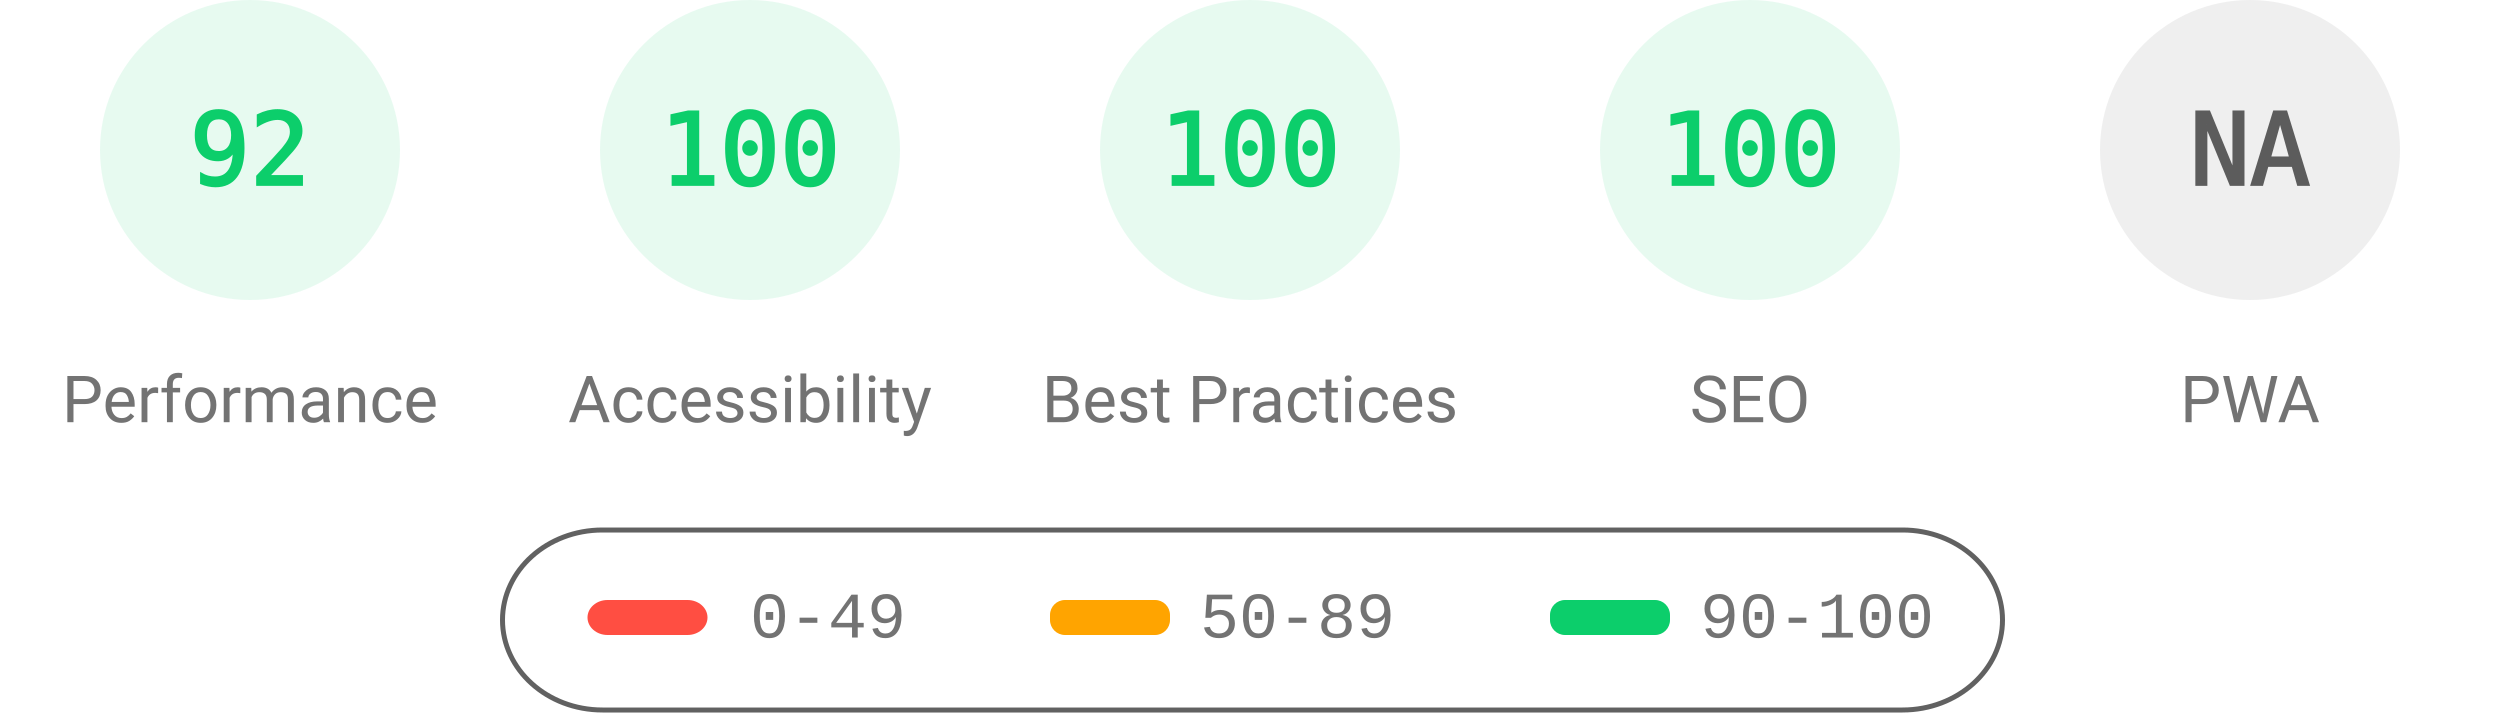
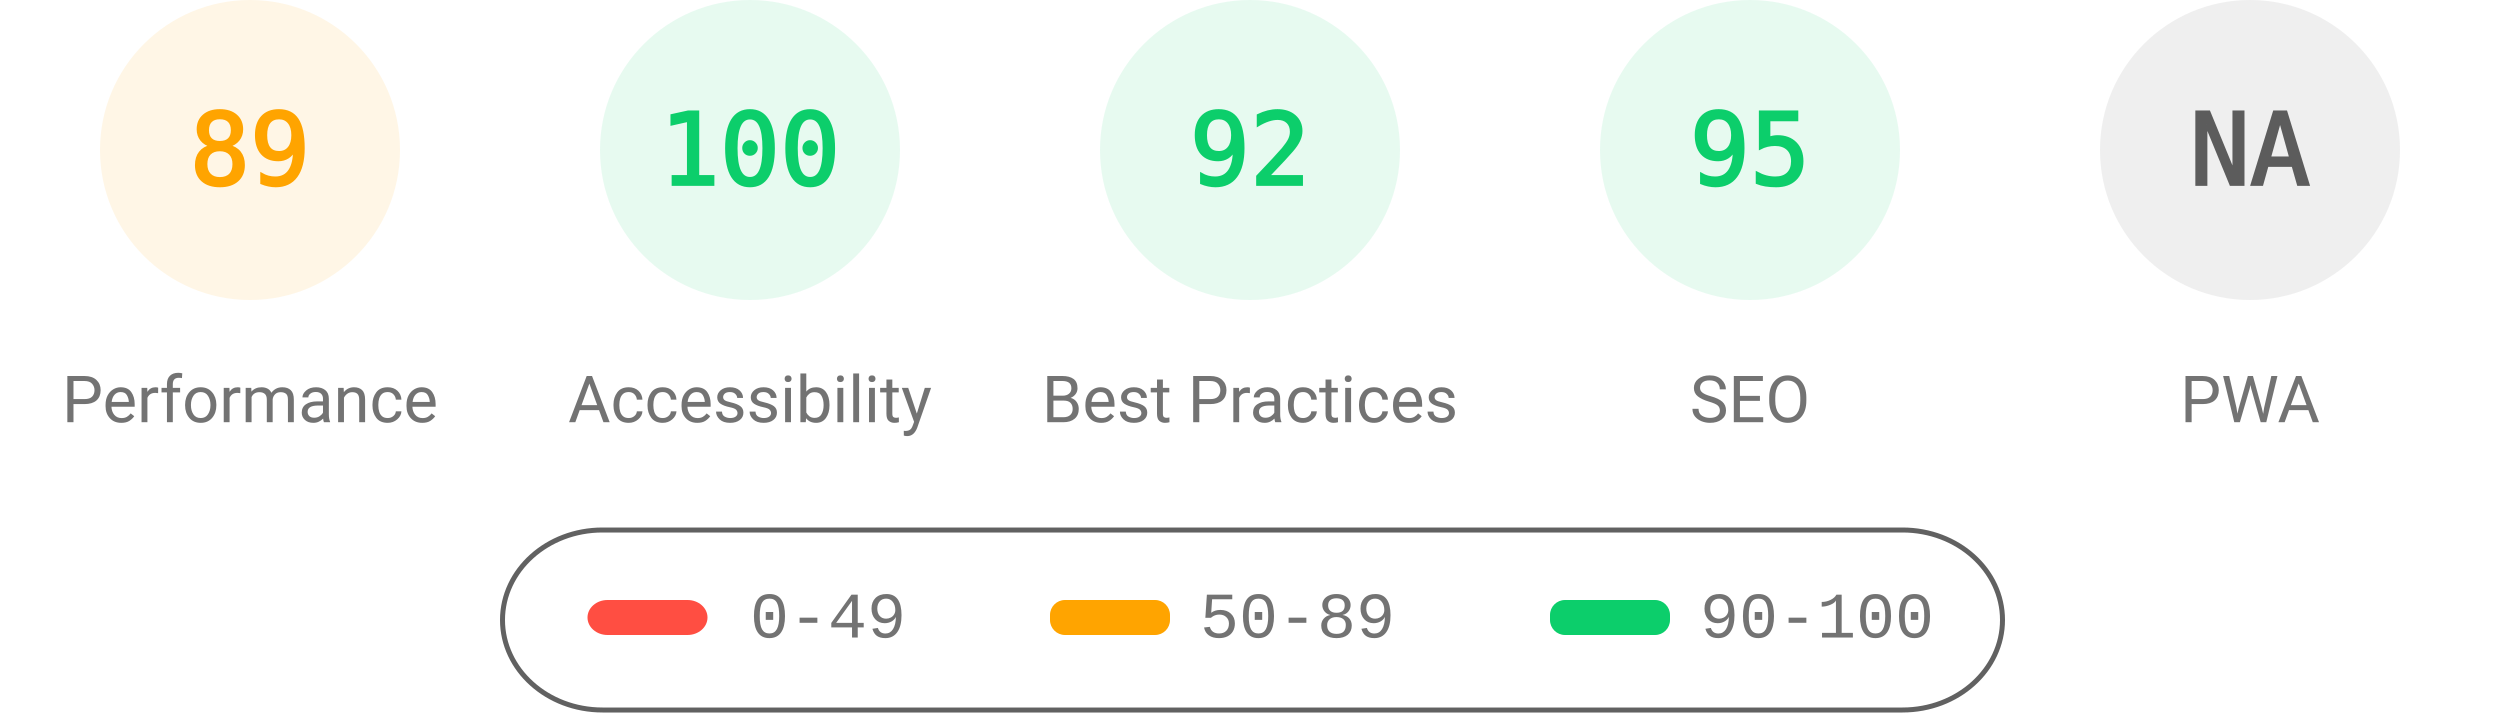
<svg xmlns="http://www.w3.org/2000/svg" fill="none" width="1000" height="285">
  <style>.gauge-base{opacity:.1}.gauge-arc{fill:none;animation-delay:250ms;stroke-linecap:round;transform:rotate(-90deg);transform-origin:100px 60px;animation:load-gauge 1s ease forwards}.guage-text{font-size:40px;font-family:monospace;text-align:center}.guage-red{color:#ff4e42;fill:#ff4e42;stroke:#ff4e42}.guage-orange{color:#ffa400;fill:#ffa400;stroke:#ffa400}.guage-green{color:#0cce6b;fill:#0cce6b;stroke:#0cce6b}.guage-undefined{color:#5c5c5c;fill:#5c5c5c;stroke:#5c5c5c}.guage-title{color:#737373;fill:#737373;stroke:none;font-size:26px;line-height:26px;font-family:Roboto,Halvetica,Arial,sans-serif}@keyframes load-gauge{from{stroke-dasharray:0 352.858}}</style>
-   <svg class="guage-div guage-perf guage-green" viewBox="0 0 200 200" width="200" height="200">
+   <svg class="guage-div guage-perf guage-orange" viewBox="0 0 200 200" width="200" height="200">
    <circle class="gauge-base" r="56" cx="100" cy="60" stroke-width="8" />
-     <circle class="gauge-arc guage-arc-1" r="56" cx="100" cy="60" stroke-width="8" style="stroke-dasharray:323.709,351.858" />
-     <text class="guage-text" x="100" y="60" alignment-baseline="central" dominant-baseline="central" text-anchor="middle">92</text>
+     <circle class="gauge-arc guage-arc-1" r="56" cx="100" cy="60" stroke-width="8" style="stroke-dasharray:313.154,351.858" />
+     <text class="guage-text" x="100" y="60" alignment-baseline="central" dominant-baseline="central" text-anchor="middle">89</text>
    <text class="guage-title" x="100" y="160" alignment-baseline="central" dominant-baseline="central" text-anchor="middle">Performance</text>
  </svg>
  <svg class="guage-div guage-acc guage-green" viewBox="0 0 200 200" width="200" height="200" x="200">
    <circle class="gauge-base" r="56" cx="100" cy="60" stroke-width="8" />
    <circle class="gauge-arc guage-arc-2" r="56" cx="100" cy="60" stroke-width="8" style="stroke-dasharray:351.858,351.858" />
    <text class="guage-text" x="100" y="60" alignment-baseline="central" dominant-baseline="central" text-anchor="middle">100</text>
    <text class="guage-title" x="100" y="160" alignment-baseline="central" dominant-baseline="central" text-anchor="middle">Accessibility</text>
  </svg>
  <svg class="guage-div guage-best guage-green" viewBox="0 0 200 200" width="200" height="200" x="400">
    <circle class="gauge-base" r="56" cx="100" cy="60" stroke-width="8" />
-     <circle class="gauge-arc guage-arc-3" r="56" cx="100" cy="60" stroke-width="8" style="stroke-dasharray:351.858,351.858" />
-     <text class="guage-text" x="100" y="60" alignment-baseline="central" dominant-baseline="central" text-anchor="middle">100</text>
+     <circle class="gauge-arc guage-arc-3" r="56" cx="100" cy="60" stroke-width="8" style="stroke-dasharray:323.709,351.858" />
+     <text class="guage-text" x="100" y="60" alignment-baseline="central" dominant-baseline="central" text-anchor="middle">92</text>
    <text class="guage-title" x="100" y="160" alignment-baseline="central" dominant-baseline="central" text-anchor="middle">Best Practices</text>
  </svg>
  <svg class="guage-div guage-seo guage-green" viewBox="0 0 200 200" width="200" height="200" x="600">
    <circle class="gauge-base" r="56" cx="100" cy="60" stroke-width="8" />
-     <circle class="gauge-arc guage-arc-4" r="56" cx="100" cy="60" stroke-width="8" style="stroke-dasharray:351.858,351.858" />
-     <text class="guage-text" x="100" y="60" alignment-baseline="central" dominant-baseline="central" text-anchor="middle">100</text>
+     <circle class="gauge-arc guage-arc-4" r="56" cx="100" cy="60" stroke-width="8" style="stroke-dasharray:334.265,351.858" />
+     <text class="guage-text" x="100" y="60" alignment-baseline="central" dominant-baseline="central" text-anchor="middle">95</text>
    <text class="guage-title" x="100" y="160" alignment-baseline="central" dominant-baseline="central" text-anchor="middle">SEO</text>
  </svg>
  <svg class="guage-div guage-pwa guage-undefined" viewBox="0 0 200 200" width="200" height="200" x="800">
    <circle class="gauge-base" r="56" cx="100" cy="60" stroke-width="8" />
    <circle class="gauge-arc guage-arc-4" r="56" cx="100" cy="60" stroke-width="8" style="stroke-dasharray:351.858,351.858" />
    <text class="guage-text" x="100" y="60" alignment-baseline="central" dominant-baseline="central" text-anchor="middle">NA</text>
    <text class="guage-title" x="100" y="160" alignment-baseline="central" dominant-baseline="central" text-anchor="middle">PWA</text>
  </svg>
  <svg width="604" height="76" x="200" y="210">
    <path fill="none" id="canvas_background" d="M-1-1h604v80H-1z" />
    <rect fill-opacity="0" stroke="#616161" stroke-width="2" rx="40" id="svg_2" height="72" width="600" y="2" x="1" fill="#000" />
    <rect stroke="#000" rx="8" id="svg_3" height="14" width="48" y="30" x="35" stroke-opacity="null" stroke-width="0" fill="#ff4e42" />
    <rect stroke="#000" rx="6" id="svg_4" height="14" width="48" y="30" x="220" stroke-opacity="null" stroke-width="0" fill="#ffa400" />
    <rect stroke="#000" rx="6" id="svg_5" height="14" width="48" y="30" x="420" stroke-opacity="null" stroke-width="0" fill="#0cce6b" />
    <text xml:space="preserve" text-anchor="start" font-family="'Courier New', Courier, monospace" font-size="26" id="svg_6" y="45" x="100" stroke-opacity="null" stroke-width="0" stroke="#000" fill="#737373">0-49</text>
    <text xml:space="preserve" text-anchor="start" font-family="'Courier New', Courier, monospace" font-size="26" id="svg_7" y="45" x="280" stroke-opacity="null" stroke-width="0" stroke="#000" fill="#737373">50-89</text>
    <text xml:space="preserve" text-anchor="start" font-family="'Courier New', Courier, monospace" font-size="26" id="svg_8" y="45" x="480" stroke-opacity="null" stroke-width="0" stroke="#000" fill="#737373">90-100</text>
  </svg>
</svg>
